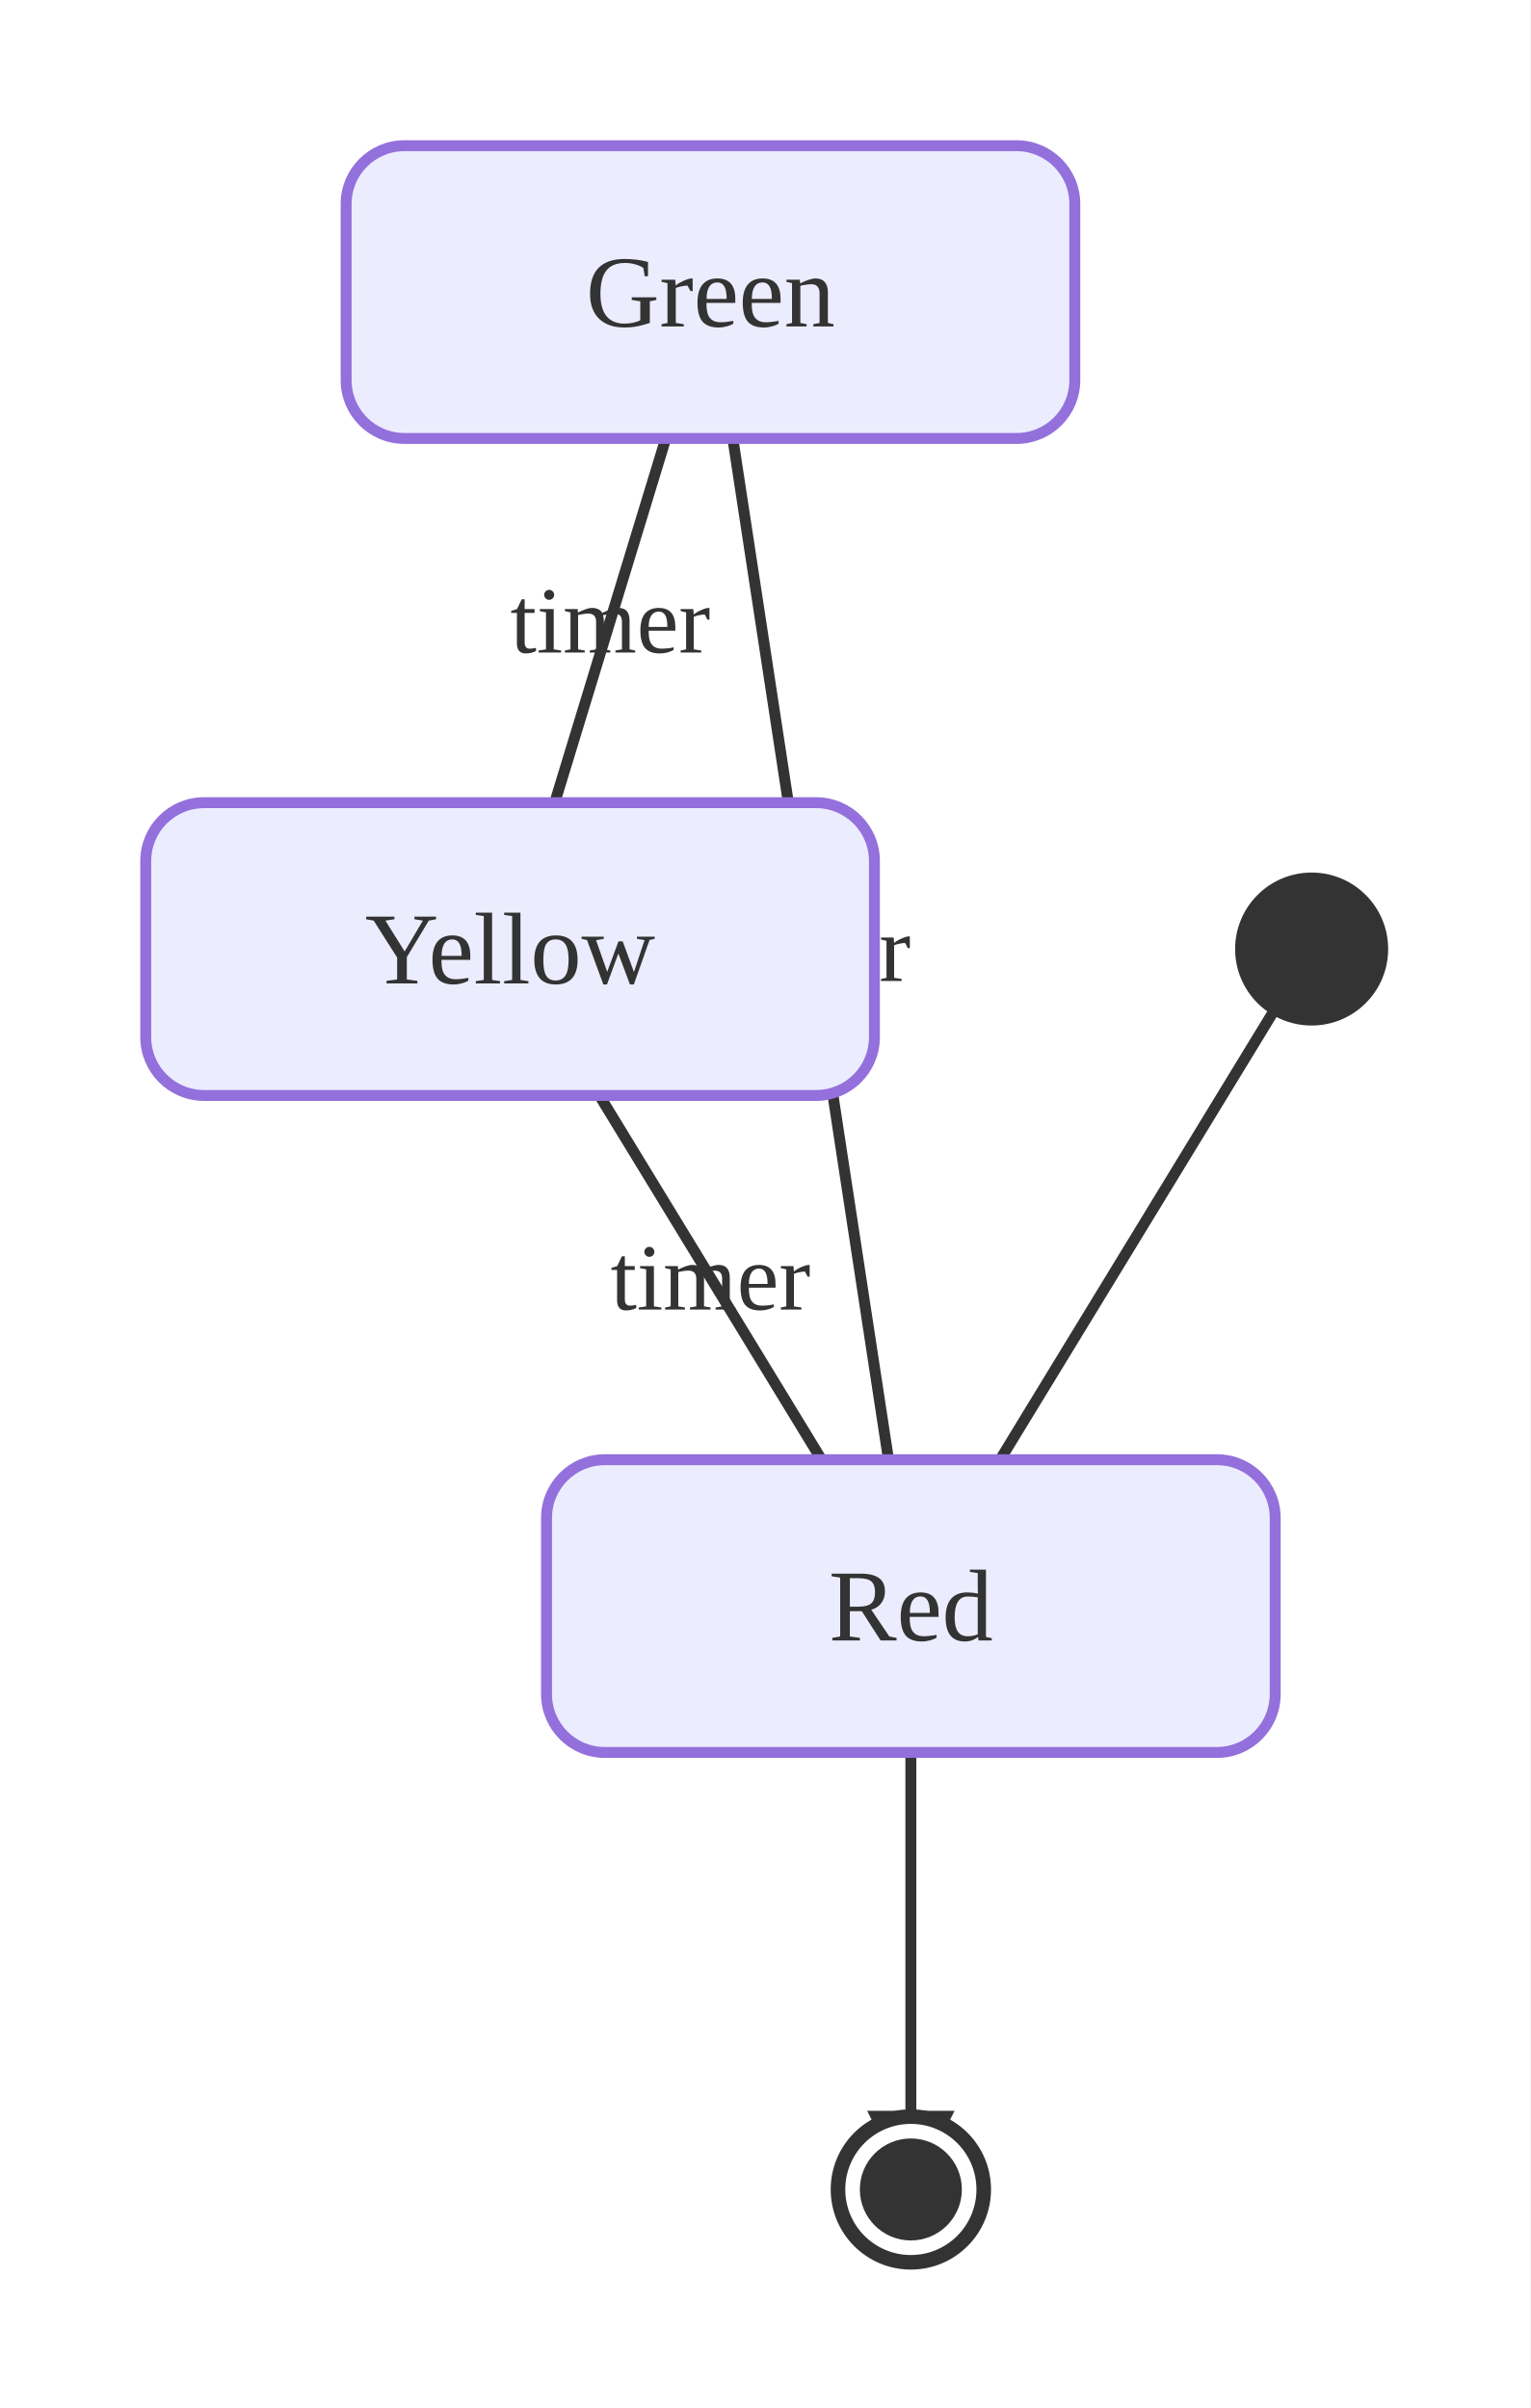
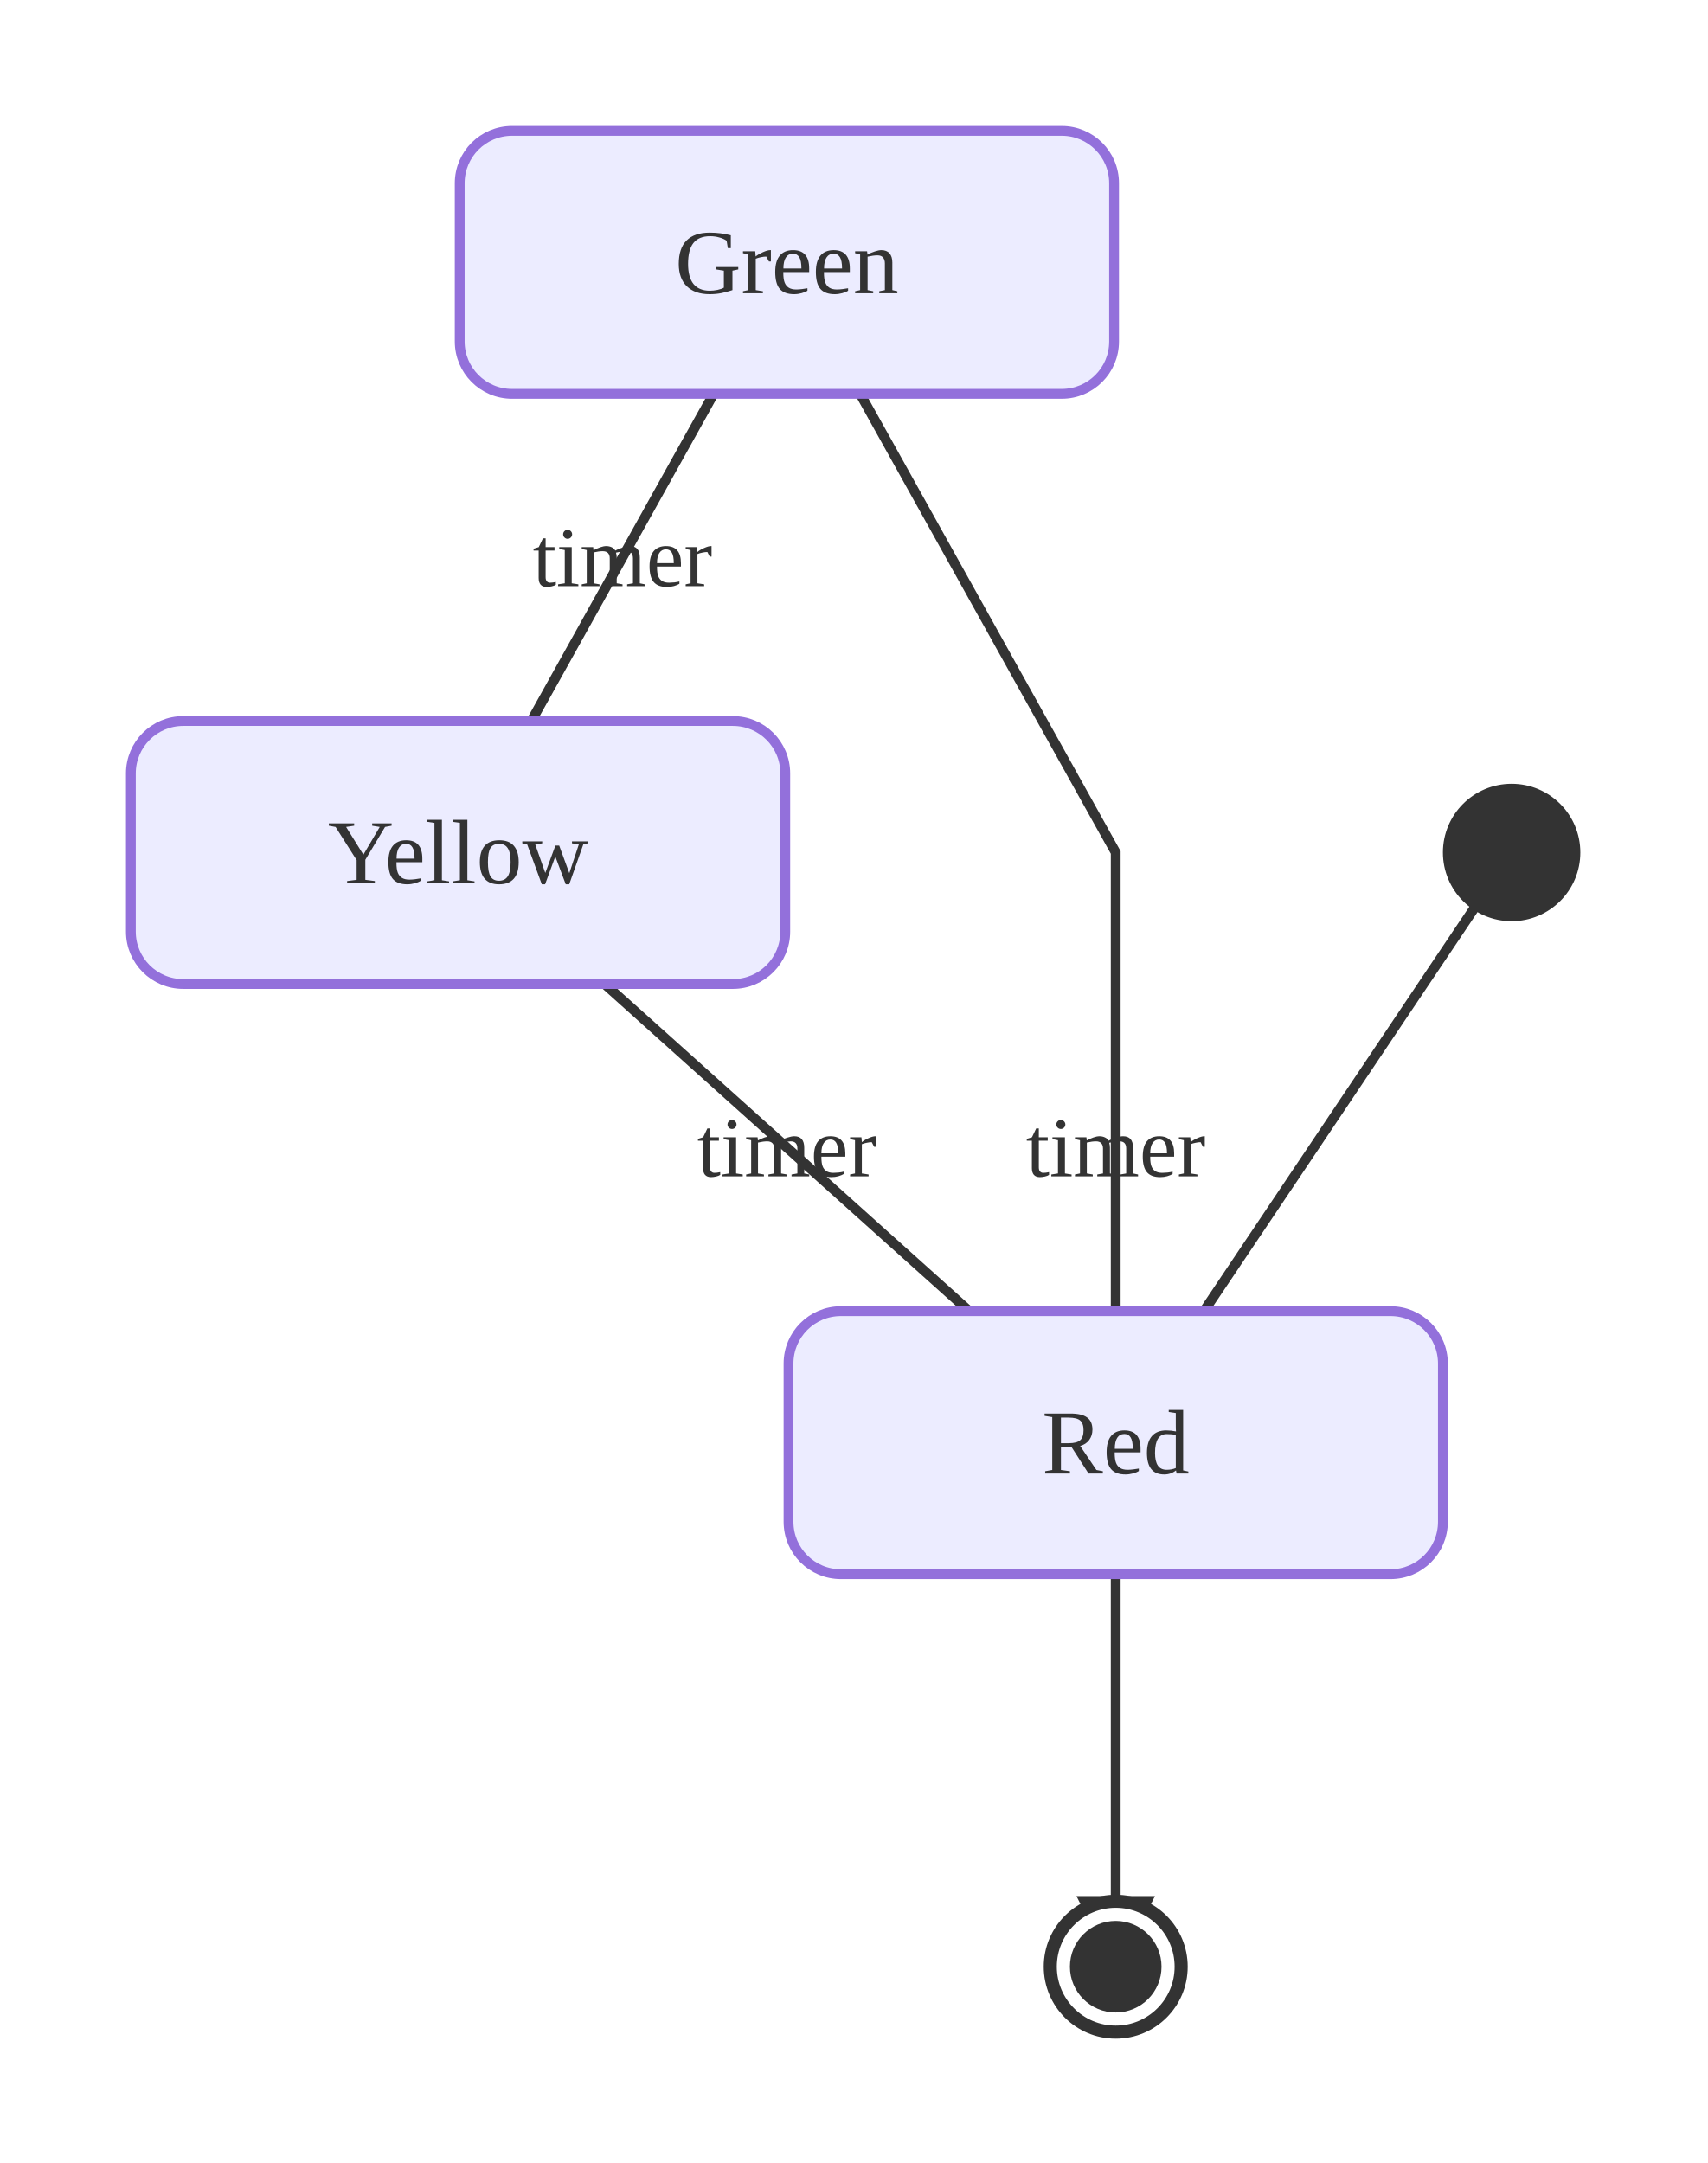
- <svg xmlns="http://www.w3.org/2000/svg" viewBox="0 0 210.00 330.56">
+ <svg xmlns="http://www.w3.org/2000/svg" viewBox="0 0 261.00 330.56">
  <defs>
    <marker id="state-arrow" viewBox="0 0 10 10" refX="9.00" refY="5.00" markerWidth="8.00" markerHeight="8.00" orient="auto">
      <polygon points="0,0 10,5 0,10" style="fill:#333" />
    </marker>
  </defs>
-   <rect x="0.00" y="0.00" width="210.00" height="330.56" style="fill:#fff;stroke:none" />
-   <line x1="97.50" y1="40.09" x2="70.00" y2="130.28" style="stroke:#333;stroke-width:1.5;fill:none" marker-end="url(#state-arrow)" />
-   <text x="83.75" y="85.19" text-anchor="middle" dominant-baseline="central" style="fill:#333;font-size:13px">timer</text>
-   <line x1="125.00" y1="220.47" x2="97.50" y2="40.09" style="stroke:#333;stroke-width:1.5;fill:none" marker-end="url(#state-arrow)" />
-   <text x="111.25" y="130.28" text-anchor="middle" dominant-baseline="central" style="fill:#333;font-size:13px">timer</text>
-   <line x1="125.00" y1="220.47" x2="125.00" y2="300.56" style="stroke:#333;stroke-width:1.5;fill:none" marker-end="url(#state-arrow)" />
-   <line x1="70.00" y1="130.28" x2="125.00" y2="220.47" style="stroke:#333;stroke-width:1.5;fill:none" marker-end="url(#state-arrow)" />
-   <text x="97.50" y="175.38" text-anchor="middle" dominant-baseline="central" style="fill:#333;font-size:13px">timer</text>
-   <line x1="180.00" y1="130.28" x2="125.00" y2="220.47" style="stroke:#333;stroke-width:1.5;fill:none" marker-end="url(#state-arrow)" />
-   <rect x="75.00" y="200.38" width="100.00" height="40.19" rx="8.00" ry="8.00" style="fill:#ECECFF;stroke:#9370DB;stroke-width:1.5" />
-   <text x="125.00" y="220.47" text-anchor="middle" dominant-baseline="central" style="fill:#333;font-size:14px">Red</text>
-   <rect x="47.50" y="20.00" width="100.00" height="40.19" rx="8.00" ry="8.00" style="fill:#ECECFF;stroke:#9370DB;stroke-width:1.5" />
-   <text x="97.50" y="40.09" text-anchor="middle" dominant-baseline="central" style="fill:#333;font-size:14px">Green</text>
+   <rect x="0.00" y="0.00" width="261.00" height="330.56" style="fill:#fff;stroke:none" />
+   <line x1="120.25" y1="40.09" x2="70.00" y2="130.28" style="stroke:#333;stroke-width:1.5;fill:none" marker-end="url(#state-arrow)" />
+   <text x="95.13" y="85.19" text-anchor="middle" dominant-baseline="central" style="fill:#333;font-size:13px">timer</text>
+   <path d="M170.50,220.47 L170.50,130.28 L120.25,40.09" style="stroke:#333;stroke-width:1.5;fill:none" marker-end="url(#state-arrow)" />
+   <text x="170.50" y="175.38" text-anchor="middle" dominant-baseline="central" style="fill:#333;font-size:13px">timer</text>
+   <line x1="170.50" y1="220.47" x2="170.50" y2="300.56" style="stroke:#333;stroke-width:1.5;fill:none" marker-end="url(#state-arrow)" />
+   <line x1="70.00" y1="130.28" x2="170.50" y2="220.47" style="stroke:#333;stroke-width:1.5;fill:none" marker-end="url(#state-arrow)" />
+   <text x="120.25" y="175.38" text-anchor="middle" dominant-baseline="central" style="fill:#333;font-size:13px">timer</text>
+   <line x1="231.00" y1="130.28" x2="170.50" y2="220.47" style="stroke:#333;stroke-width:1.5;fill:none" marker-end="url(#state-arrow)" />
+   <rect x="120.50" y="200.38" width="100.00" height="40.19" rx="8.00" ry="8.00" style="fill:#ECECFF;stroke:#9370DB;stroke-width:1.5" />
+   <text x="170.50" y="220.47" text-anchor="middle" dominant-baseline="central" style="fill:#333;font-size:14px">Red</text>
+   <rect x="70.25" y="20.00" width="100.00" height="40.19" rx="8.00" ry="8.00" style="fill:#ECECFF;stroke:#9370DB;stroke-width:1.5" />
+   <text x="120.25" y="40.09" text-anchor="middle" dominant-baseline="central" style="fill:#333;font-size:14px">Green</text>
  <rect x="20.00" y="110.19" width="100.00" height="40.19" rx="8.00" ry="8.00" style="fill:#ECECFF;stroke:#9370DB;stroke-width:1.5" />
  <text x="70.00" y="130.28" text-anchor="middle" dominant-baseline="central" style="fill:#333;font-size:14px">Yellow</text>
-   <circle cx="125.00" cy="300.56" r="10.00" style="fill:#fff;stroke:#333;stroke-width:2" />
-   <circle cx="125.00" cy="300.56" r="7.00" style="fill:#333;stroke:none" />
-   <circle cx="180.00" cy="130.28" r="10.00" style="fill:#333;stroke:#333" />
+   <circle cx="170.50" cy="300.56" r="10.00" style="fill:#fff;stroke:#333;stroke-width:2" />
+   <circle cx="170.50" cy="300.56" r="7.00" style="fill:#333;stroke:none" />
+   <circle cx="231.00" cy="130.28" r="10.00" style="fill:#333;stroke:#333" />
</svg>
